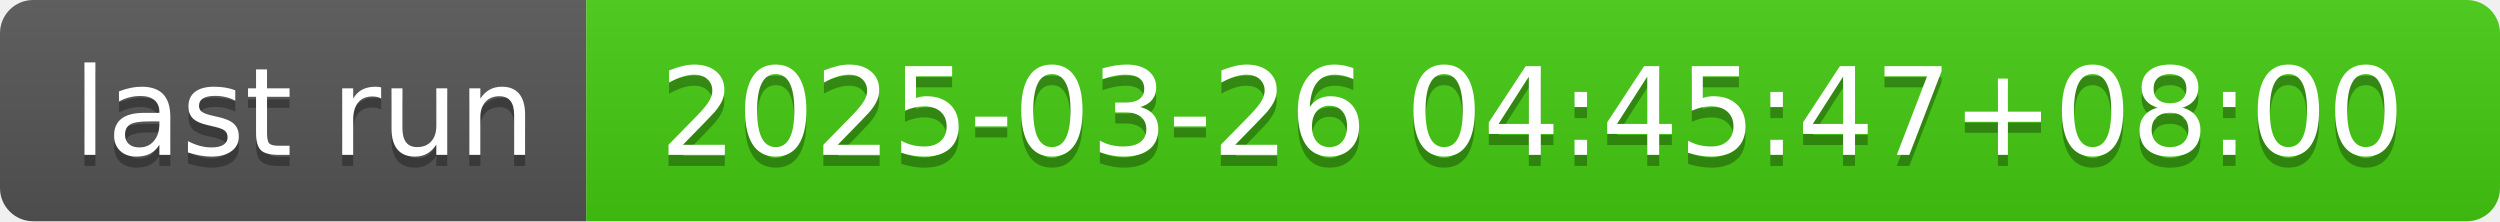
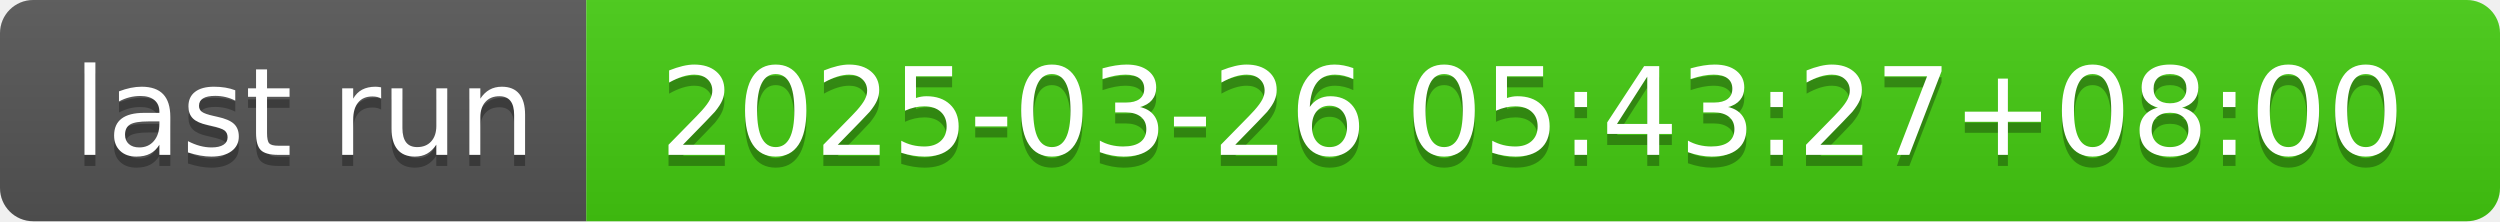
- <svg xmlns="http://www.w3.org/2000/svg" width="226" height="20" role="img" aria-label="last run: 2025-03-26 04:45:47+08:00">
+ <svg xmlns="http://www.w3.org/2000/svg" width="226" height="20" role="img" aria-label="last run: 2025-03-26 05:43:27+08:00">
  <linearGradient id="s" x2="0" y2="100%">
    <stop offset="0" stop-color="#bbb" stop-opacity=".1" />
    <stop offset="1" stop-opacity=".1" />
  </linearGradient>
  <clipPath id="r">
    <rect width="226" height="20" rx="3" fill="#fff" />
  </clipPath>
  <g clip-path="url(#r)">
    <rect width="53" height="20" fill="#555" />
    <rect x="53" width="173" height="20" fill="#4c1" />
    <rect width="226" height="20" fill="url(#s)" />
  </g>
  <g fill="#fff" text-anchor="middle" font-family="Verdana,Geneva,DejaVu Sans,sans-serif" text-rendering="geometricPrecision" font-size="110">
    <text aria-hidden="true" x="275" y="150" fill="#010101" fill-opacity=".3" transform="scale(.1)" textLength="430">last run</text>
    <text x="275" y="140" transform="scale(.1)" fill="#fff" textLength="430">last run</text>
-     <text aria-hidden="true" x="1385" y="150" fill="#010101" fill-opacity=".3" transform="scale(.1)" textLength="1630">2025-03-26 04:45:47+08:00</text>
-     <text x="1385" y="140" transform="scale(.1)" fill="#fff" textLength="1630">2025-03-26 04:45:47+08:00</text>
+     <text aria-hidden="true" x="1385" y="150" fill="#010101" fill-opacity=".3" transform="scale(.1)" textLength="1630">2025-03-26 05:43:27+08:00</text>
+     <text x="1385" y="140" transform="scale(.1)" fill="#fff" textLength="1630">2025-03-26 05:43:27+08:00</text>
  </g>
</svg>
